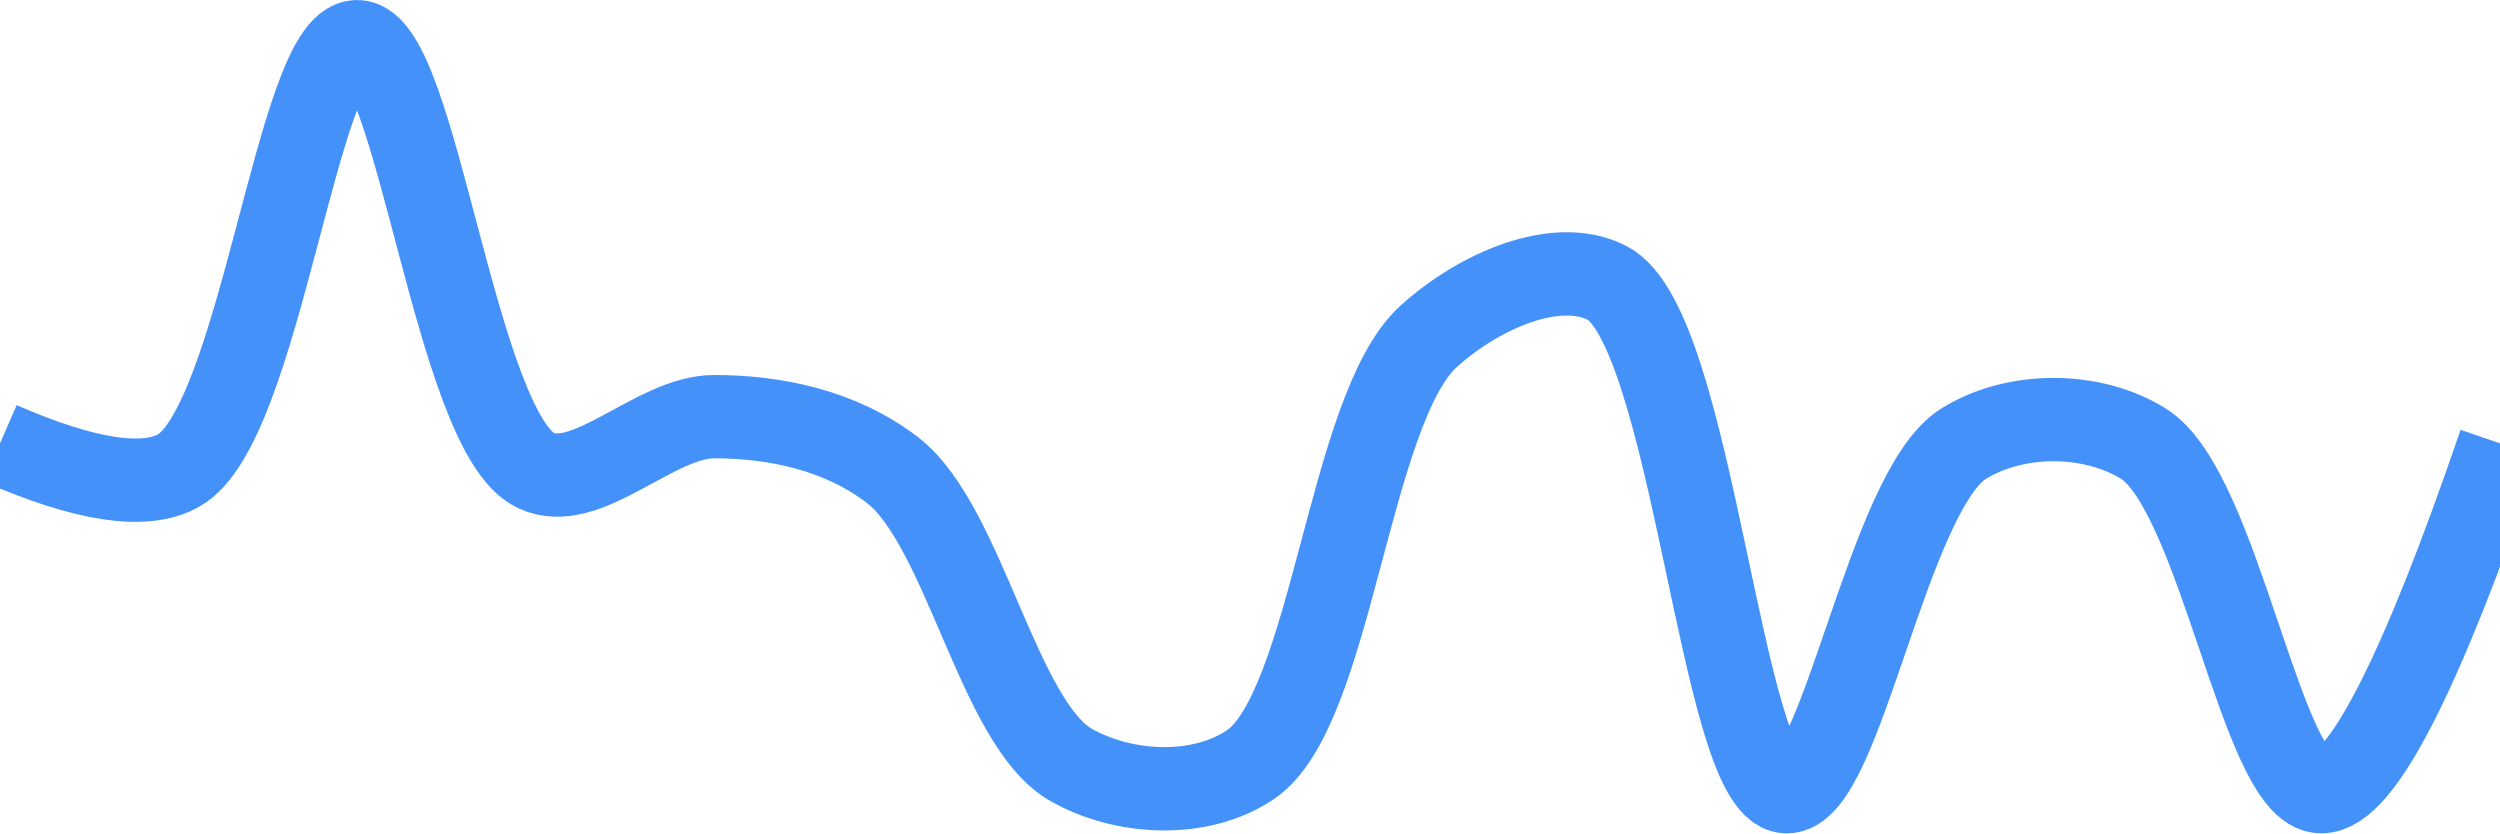
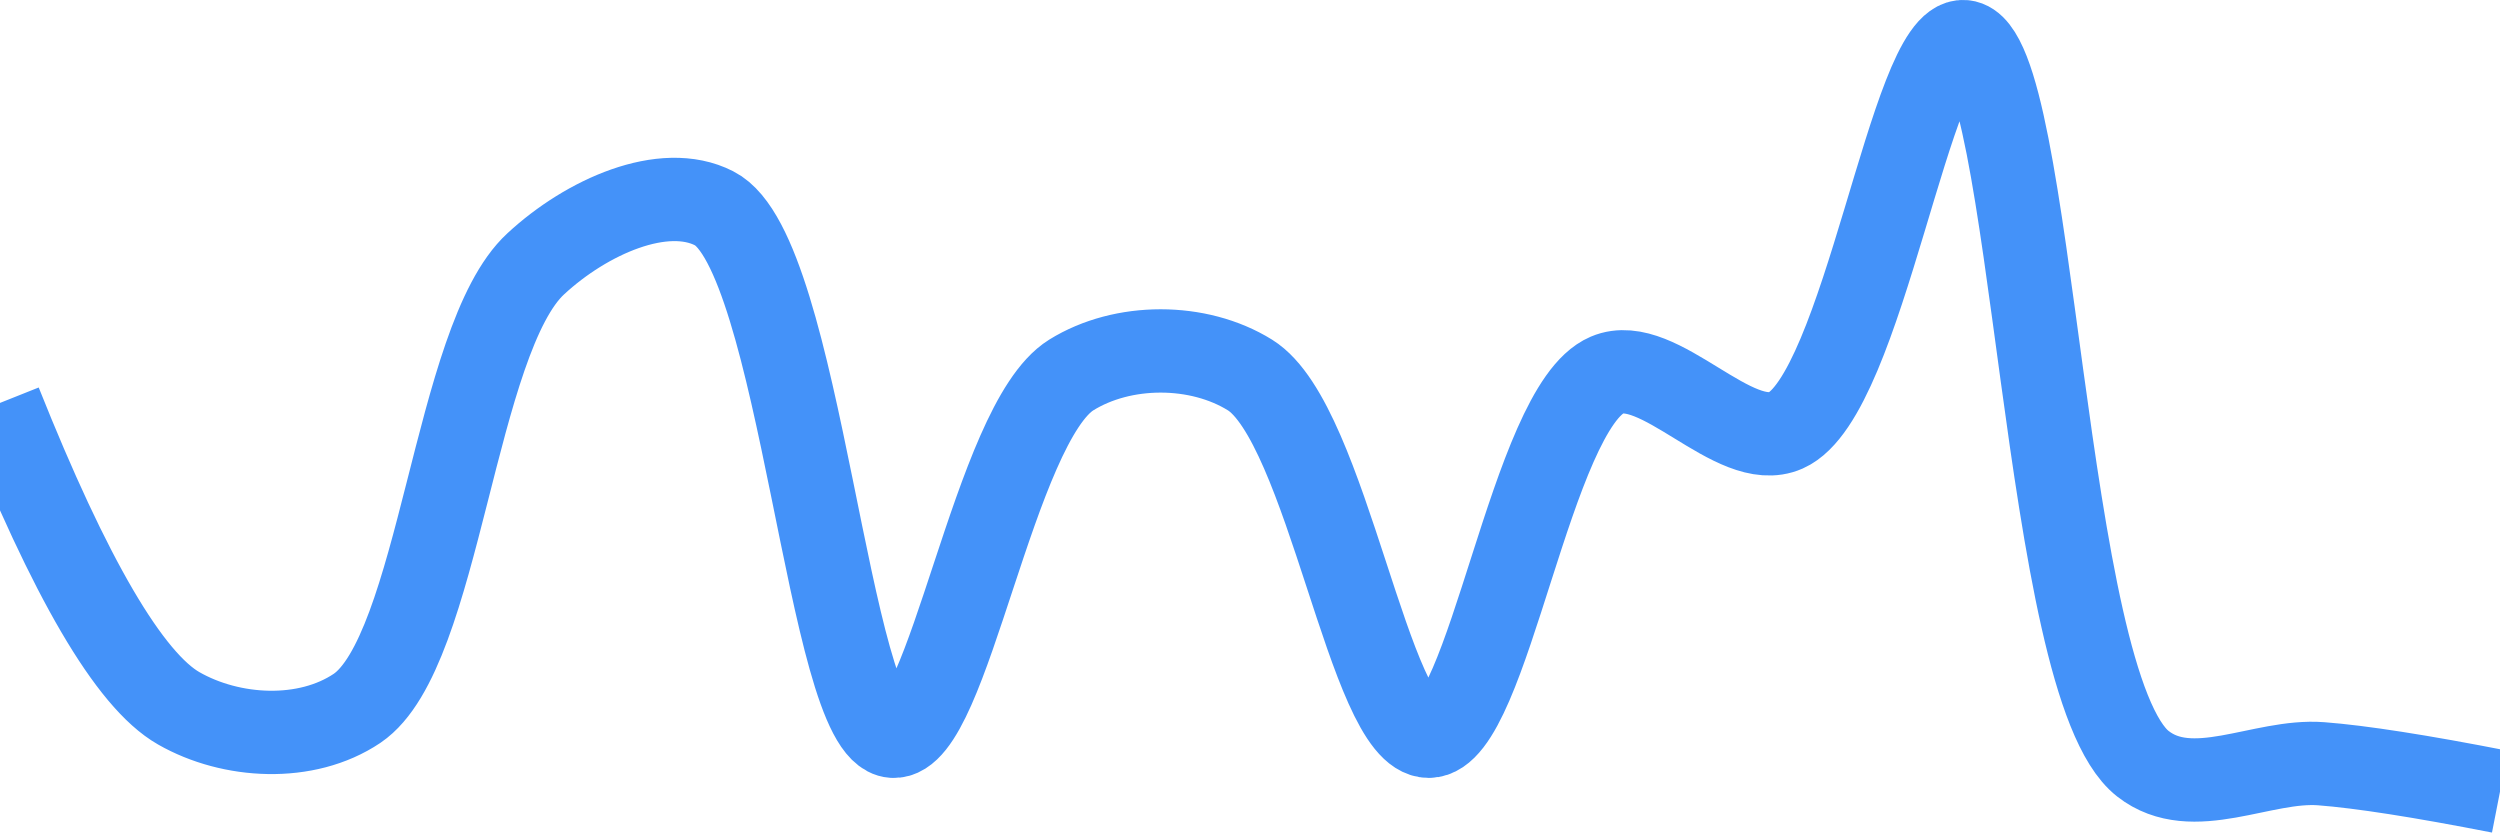
<svg xmlns="http://www.w3.org/2000/svg" class="main-svg" width="60" height="20" style="" viewBox="0 0 60 20">
  <rect x="0" y="0" width="60" height="20" style="fill: rgb(0, 0, 0); fill-opacity: 0;" />
-   <defs id="defs-154029">
+   <defs id="defs-e443e4">
    <g class="clips">
-       <clipPath id="clip154029xyplot" class="plotclip">
+       <clipPath id="clipe443e4xyplot" class="plotclip">
        <rect width="60" height="20" />
      </clipPath>
-       <clipPath class="axesclip" id="clip154029x">
+       <clipPath class="axesclip" id="clipe443e4x">
        <rect x="0" y="0" width="60" height="20" />
      </clipPath>
-       <clipPath class="axesclip" id="clip154029y">
+       <clipPath class="axesclip" id="clipe443e4y">
        <rect x="0" y="0" width="60" height="20" />
      </clipPath>
-       <clipPath class="axesclip" id="clip154029xy">
+       <clipPath class="axesclip" id="clipe443e4xy">
        <rect x="0" y="0" width="60" height="20" />
      </clipPath>
    </g>
    <g class="gradients" />
    <g class="patterns" />
  </defs>
  <g class="bglayer">
    <rect class="bg" x="0" y="0" width="60" height="20" style="fill: rgb(0, 0, 0); fill-opacity: 0; stroke-width: 0;" />
  </g>
  <g class="layer-below">
    <g class="imagelayer" />
    <g class="shapelayer" />
  </g>
  <g class="cartesianlayer">
    <g class="subplot xy">
      <g class="layer-subplot">
        <g class="shapelayer" />
        <g class="imagelayer" />
      </g>
      <g class="minor-gridlayer">
        <g class="x" />
        <g class="y" />
      </g>
      <g class="gridlayer">
        <g class="x" />
        <g class="y" />
      </g>
      <g class="zerolinelayer" />
      <g class="layer-between">
        <g class="shapelayer" />
        <g class="imagelayer" />
      </g>
      <path class="xlines-below" />
      <path class="ylines-below" />
      <g class="overlines-below" />
      <g class="xaxislayer-below" />
      <g class="yaxislayer-below" />
      <g class="overaxes-below" />
      <g class="overplot">
-         <g class="xy" transform="" clip-path="url(#clip154029xyplot)">
+         <g class="xy" transform="" clip-path="url(#clipe443e4xyplot)">
          <g class="scatterlayer mlayer">
-             <g class="trace scatter trace6f7a97" style="stroke-miterlimit: 2; opacity: 1;">
+             <g class="trace scatter tracec40048" style="stroke-miterlimit: 2; opacity: 1;">
              <g class="fills" />
              <g class="errorbars" />
              <g class="lines">
-                 <path class="js-line" d="M0,10.64Q3.07,11.98 4.29,11.29C6.25,10.19 7.14,1 8.57,1C10,1 10.93,10.38 12.86,11.29C14.08,11.87 15.71,10 17.14,10C18.57,10 20.16,10.31 21.43,11.29C23.15,12.63 23.96,17.37 25.71,18.36C26.97,19.07 28.78,19.17 30,18.36C31.97,17.05 32.36,9.81 34.29,8.07C35.51,6.97 37.36,6.17 38.57,6.79C40.63,7.84 41.3,18.89 42.86,19C44.19,19.09 45.3,11.76 47.14,10.64C48.38,9.88 50.19,9.88 51.43,10.64C53.27,11.76 54.28,19 55.71,19Q57.14,19 60,10.64" style="vector-effect: none; fill: none; stroke: rgb(68, 146, 249); stroke-opacity: 1; stroke-width: 2px; opacity: 1;" />
+                 <path class="js-line" d="M0,9.67Q2.52,15.99 4.29,17C5.55,17.72 7.35,17.82 8.57,17C10.56,15.65 10.9,8.13 12.86,6.33C14.08,5.2 15.93,4.38 17.14,5C19.23,6.06 19.87,17.57 21.43,17.67C22.76,17.76 23.85,10.16 25.71,9C26.95,8.23 28.76,8.23 30,9C31.86,10.16 32.86,17.67 34.29,17.67C35.72,17.67 36.74,9.78 38.57,9C39.81,8.47 41.62,10.88 42.86,10.33C44.73,9.5 45.86,0.88 47.14,1C48.83,1.16 49,16.43 51.43,18.33C52.62,19.26 54.29,18.22 55.71,18.33Q57.14,18.44 60,19" style="vector-effect: none; fill: none; stroke: rgb(68, 146, 249); stroke-opacity: 1; stroke-width: 2px; opacity: 1;" />
              </g>
              <g class="points" />
              <g class="text" />
            </g>
          </g>
        </g>
      </g>
      <path class="xlines-above crisp" d="M0,0" style="fill: none;" />
      <path class="ylines-above crisp" d="M0,0" style="fill: none;" />
      <g class="overlines-above" />
      <g class="xaxislayer-above" />
      <g class="yaxislayer-above" />
      <g class="overaxes-above" />
    </g>
  </g>
  <g class="polarlayer" />
  <g class="smithlayer" />
  <g class="ternarylayer" />
  <g class="geolayer" />
  <g class="funnelarealayer" />
  <g class="pielayer" />
  <g class="iciclelayer" />
  <g class="treemaplayer" />
  <g class="sunburstlayer" />
  <g class="glimages" />
-   <defs id="topdefs-154029">
+   <defs id="topdefs-e443e4">
    <g class="clips" />
  </defs>
  <g class="layer-above">
    <g class="imagelayer" />
    <g class="shapelayer" />
  </g>
  <g class="infolayer">
    <g class="g-gtitle" />
  </g>
</svg>
